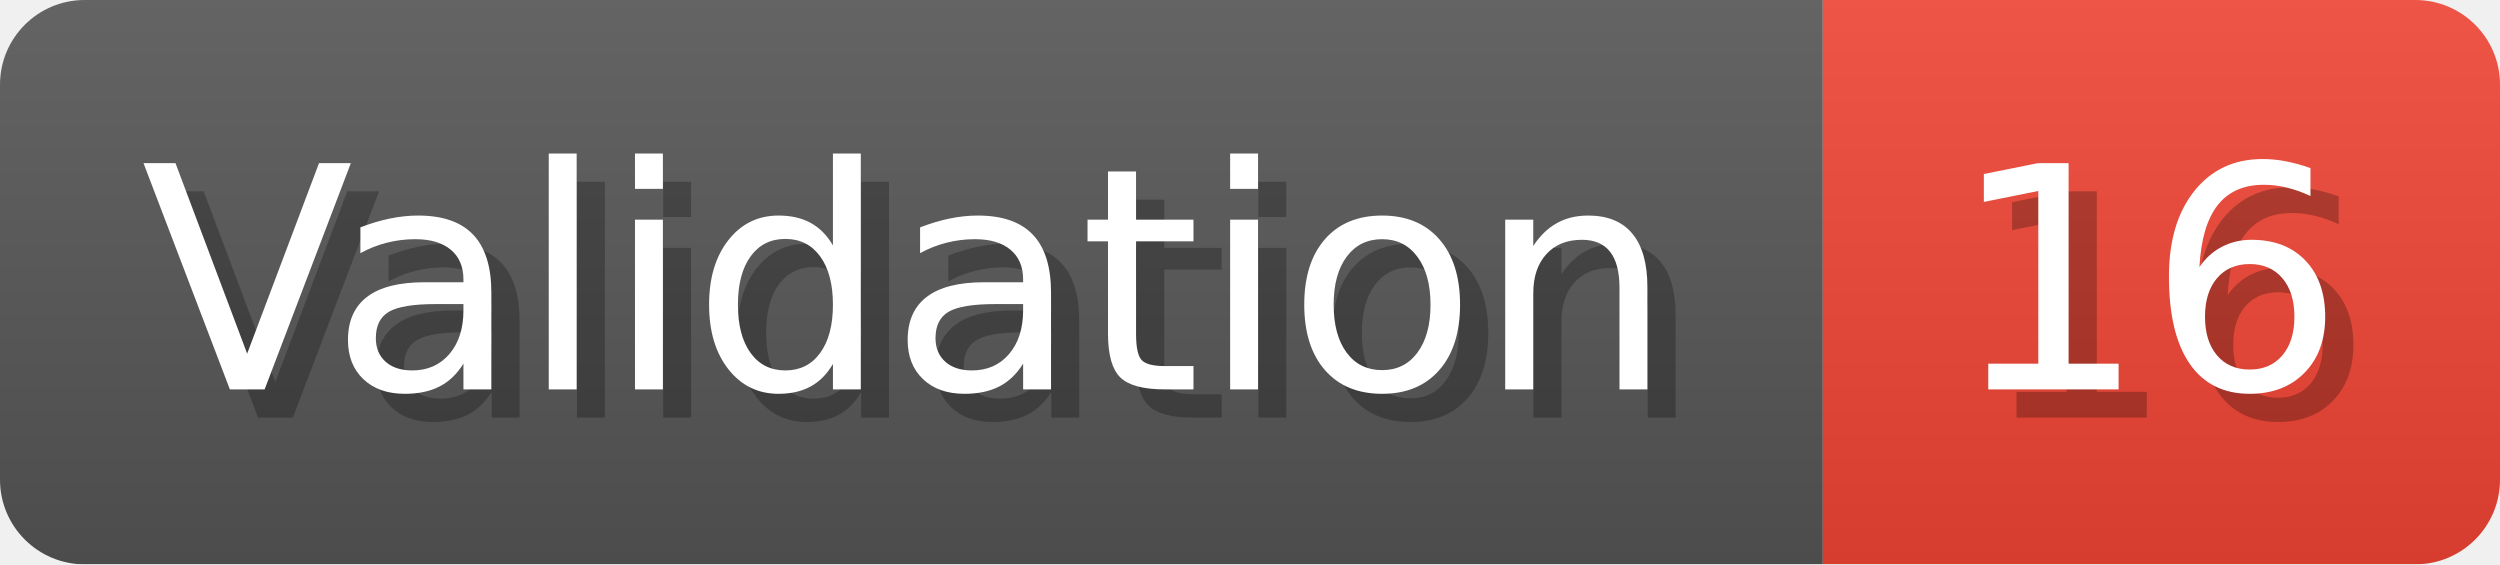
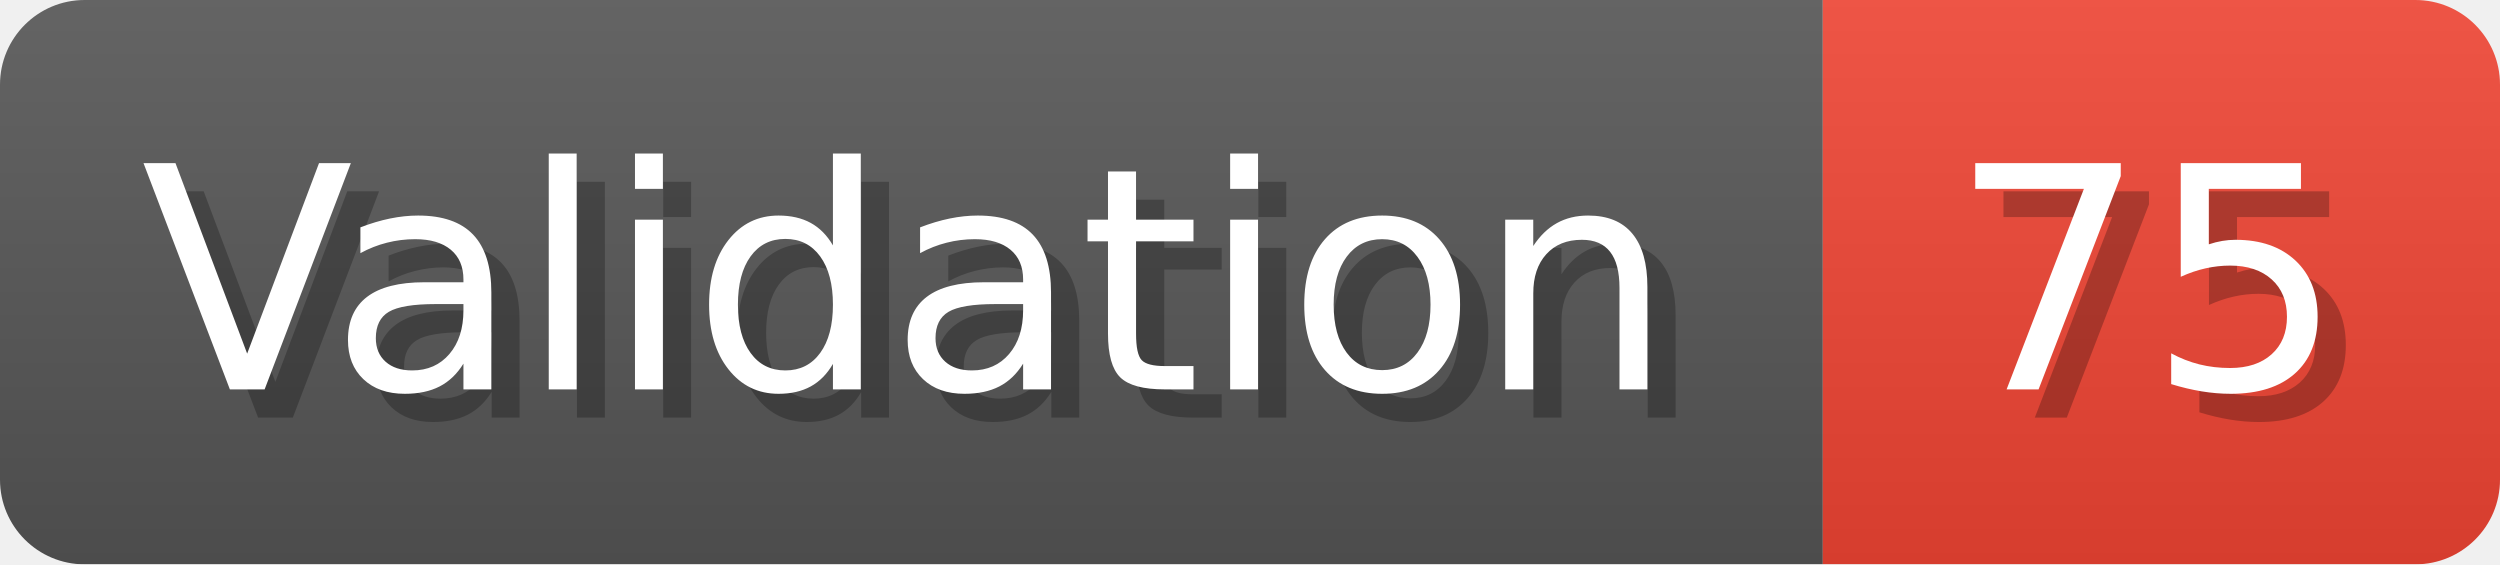
- <svg xmlns="http://www.w3.org/2000/svg" width="88.6" height="20" viewBox="0 0 886 200" role="img" aria-label="Validation: 16">
+ <svg xmlns="http://www.w3.org/2000/svg" width="88.6" height="20" viewBox="0 0 886 200" role="img" aria-label="Validation: 75">
  <linearGradient id="a" x2="0" y2="100%">
    <stop offset="0" stop-opacity=".1" stop-color="#EEE" />
    <stop offset="1" stop-opacity=".1" />
  </linearGradient>
  <mask id="m">
    <rect width="886" height="200" rx="30" fill="#FFF" />
  </mask>
  <g mask="url(#m)">
    <rect width="646" height="200" fill="#555" />
    <rect width="240" height="200" fill="#E43" x="646" />
    <rect width="886" height="200" fill="url(#a)" />
  </g>
  <g aria-hidden="true" fill="#fff" text-anchor="start" font-family="Verdana,DejaVu Sans,sans-serif" font-size="110">
    <text x="60" y="148" textLength="546" fill="#000" opacity="0.25">Validation</text>
    <text x="50" y="138" textLength="546">Validation</text>
-     <text x="701" y="148" textLength="140" fill="#000" opacity="0.25">16</text>
-     <text x="691" y="138" textLength="140">16</text>
+     <text x="701" y="148" textLength="140" fill="#000" opacity="0.25">75</text>
+     <text x="691" y="138" textLength="140">75</text>
  </g>
</svg>
